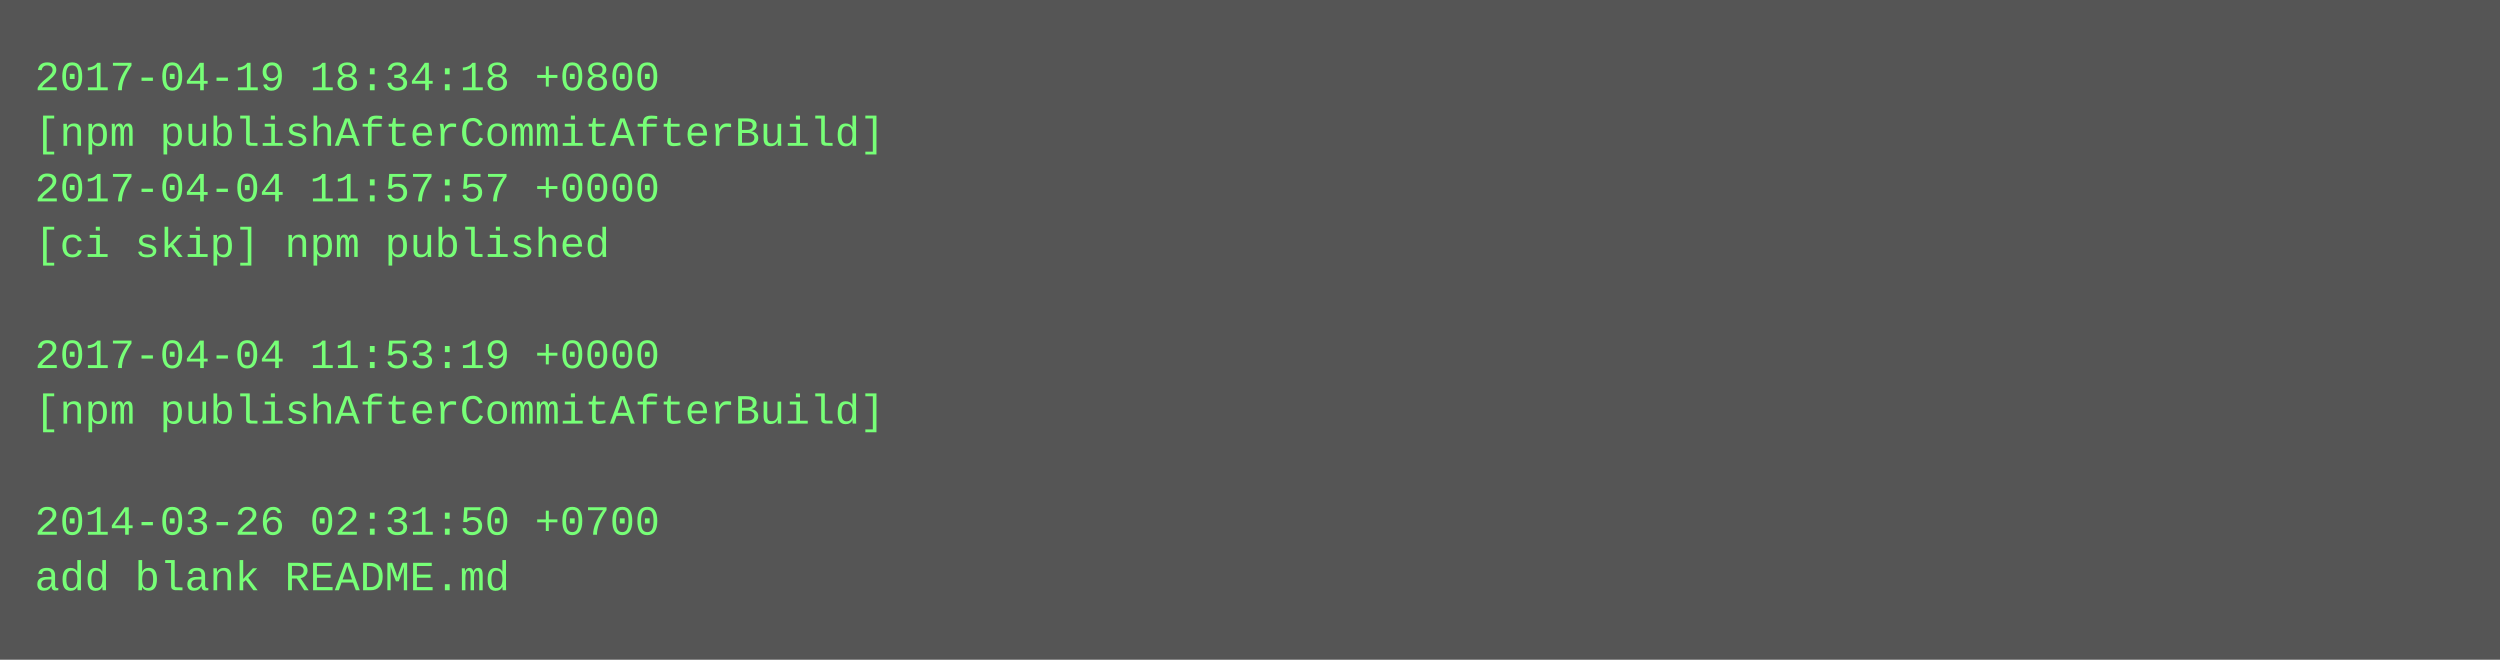
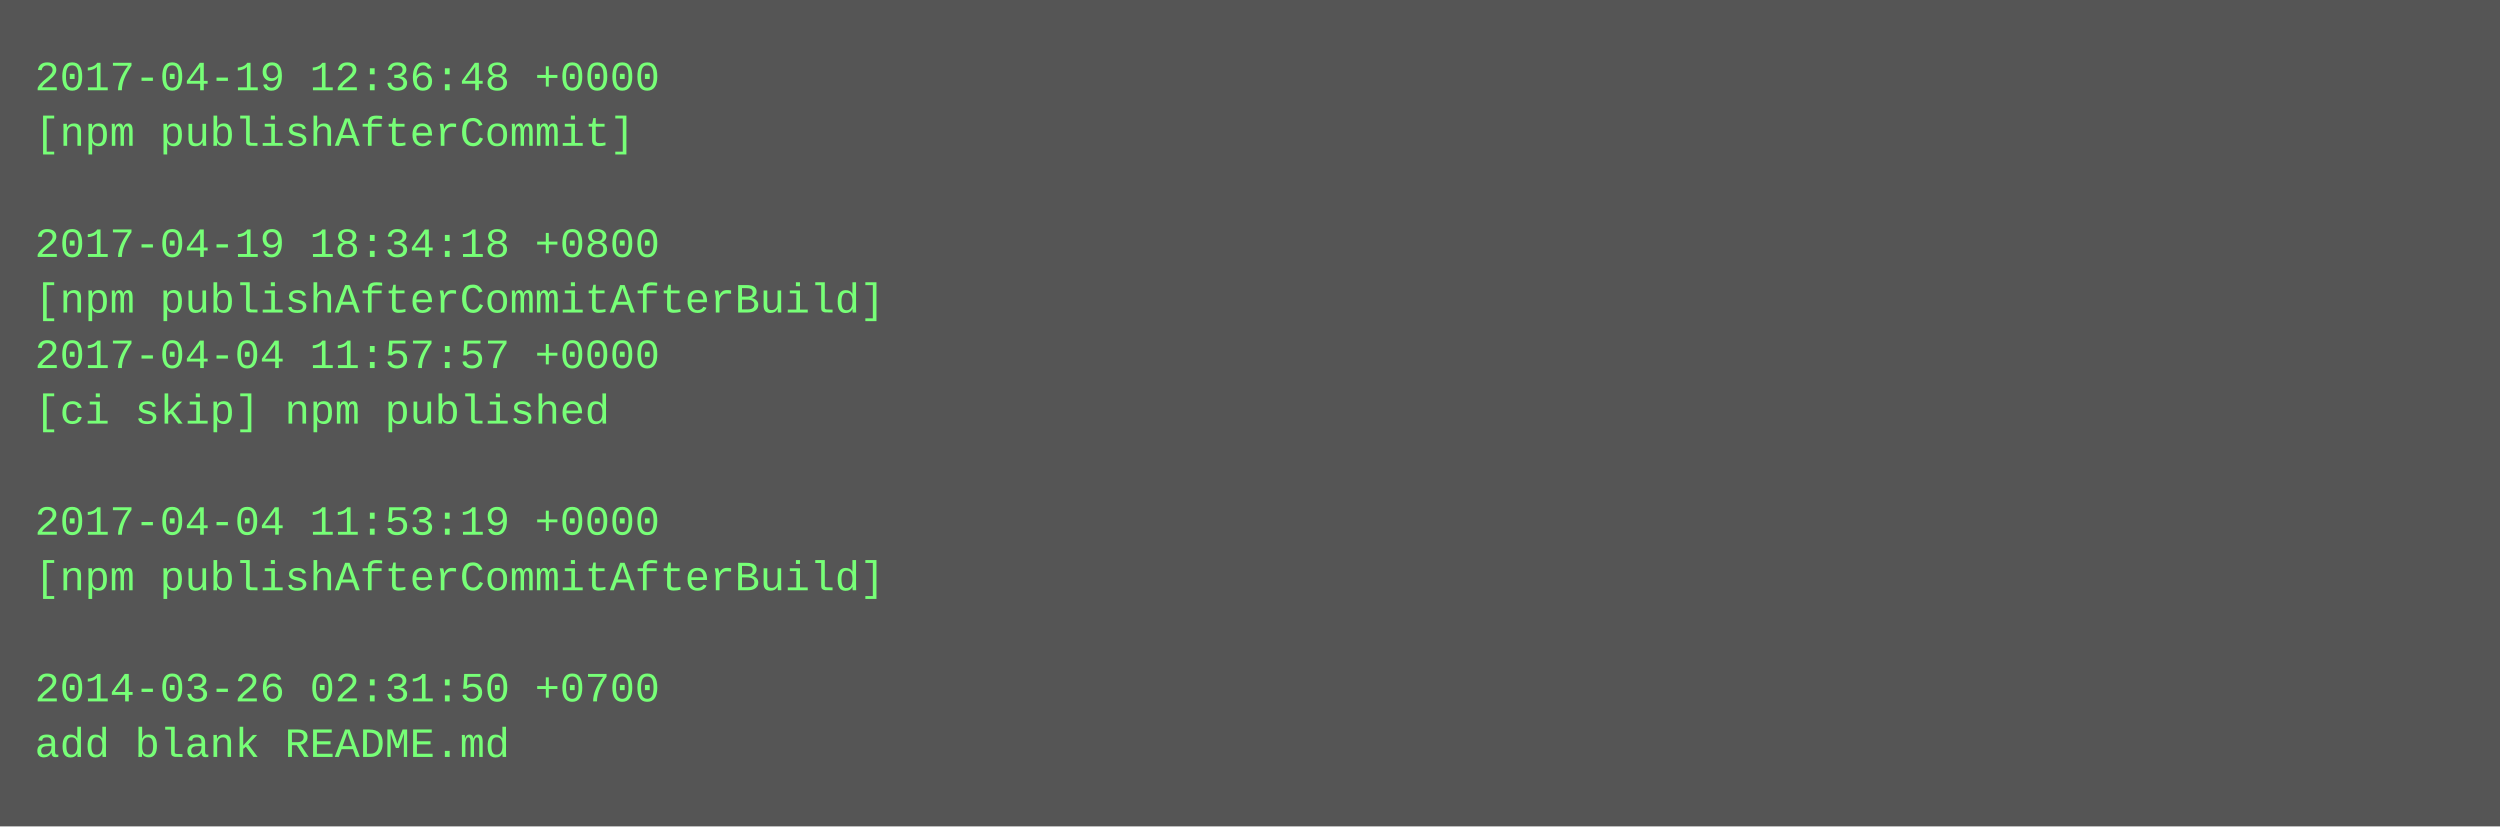
- <svg xmlns="http://www.w3.org/2000/svg" height="190" width="720">
-   <rect height="190" fill="#555" width="720" />
+ <svg xmlns="http://www.w3.org/2000/svg" height="238" width="720">
+   <rect height="238" fill="#555" width="720" />
  <text fill="#7f7" font-family="Courier New" font-size="12" xml:space="preserve">
-     <tspan x="10" y="26">2017-04-19 18:34:18 +0800</tspan>
-     <tspan x="10" y="42">[npm publishAfterCommitAfterBuild]</tspan>
-     <tspan x="10" y="58">2017-04-04 11:57:57 +0000</tspan>
-     <tspan x="10" y="74">[ci skip] npm published</tspan>
-     <tspan x="10" y="90" />
-     <tspan x="10" y="106">2017-04-04 11:53:19 +0000</tspan>
-     <tspan x="10" y="122">[npm publishAfterCommitAfterBuild]</tspan>
+     <tspan x="10" y="26">2017-04-19 12:36:48 +0000</tspan>
+     <tspan x="10" y="42">[npm publishAfterCommit]</tspan>
+     <tspan x="10" y="58" />
+     <tspan x="10" y="74">2017-04-19 18:34:18 +0800</tspan>
+     <tspan x="10" y="90">[npm publishAfterCommitAfterBuild]</tspan>
+     <tspan x="10" y="106">2017-04-04 11:57:57 +0000</tspan>
+     <tspan x="10" y="122">[ci skip] npm published</tspan>
    <tspan x="10" y="138" />
-     <tspan x="10" y="154">2014-03-26 02:31:50 +0700</tspan>
-     <tspan x="10" y="170">add blank README.md</tspan>
+     <tspan x="10" y="154">2017-04-04 11:53:19 +0000</tspan>
+     <tspan x="10" y="170">[npm publishAfterCommitAfterBuild]</tspan>
+     <tspan x="10" y="186" />
+     <tspan x="10" y="202">2014-03-26 02:31:50 +0700</tspan>
+     <tspan x="10" y="218">add blank README.md</tspan>
  </text>
</svg>
